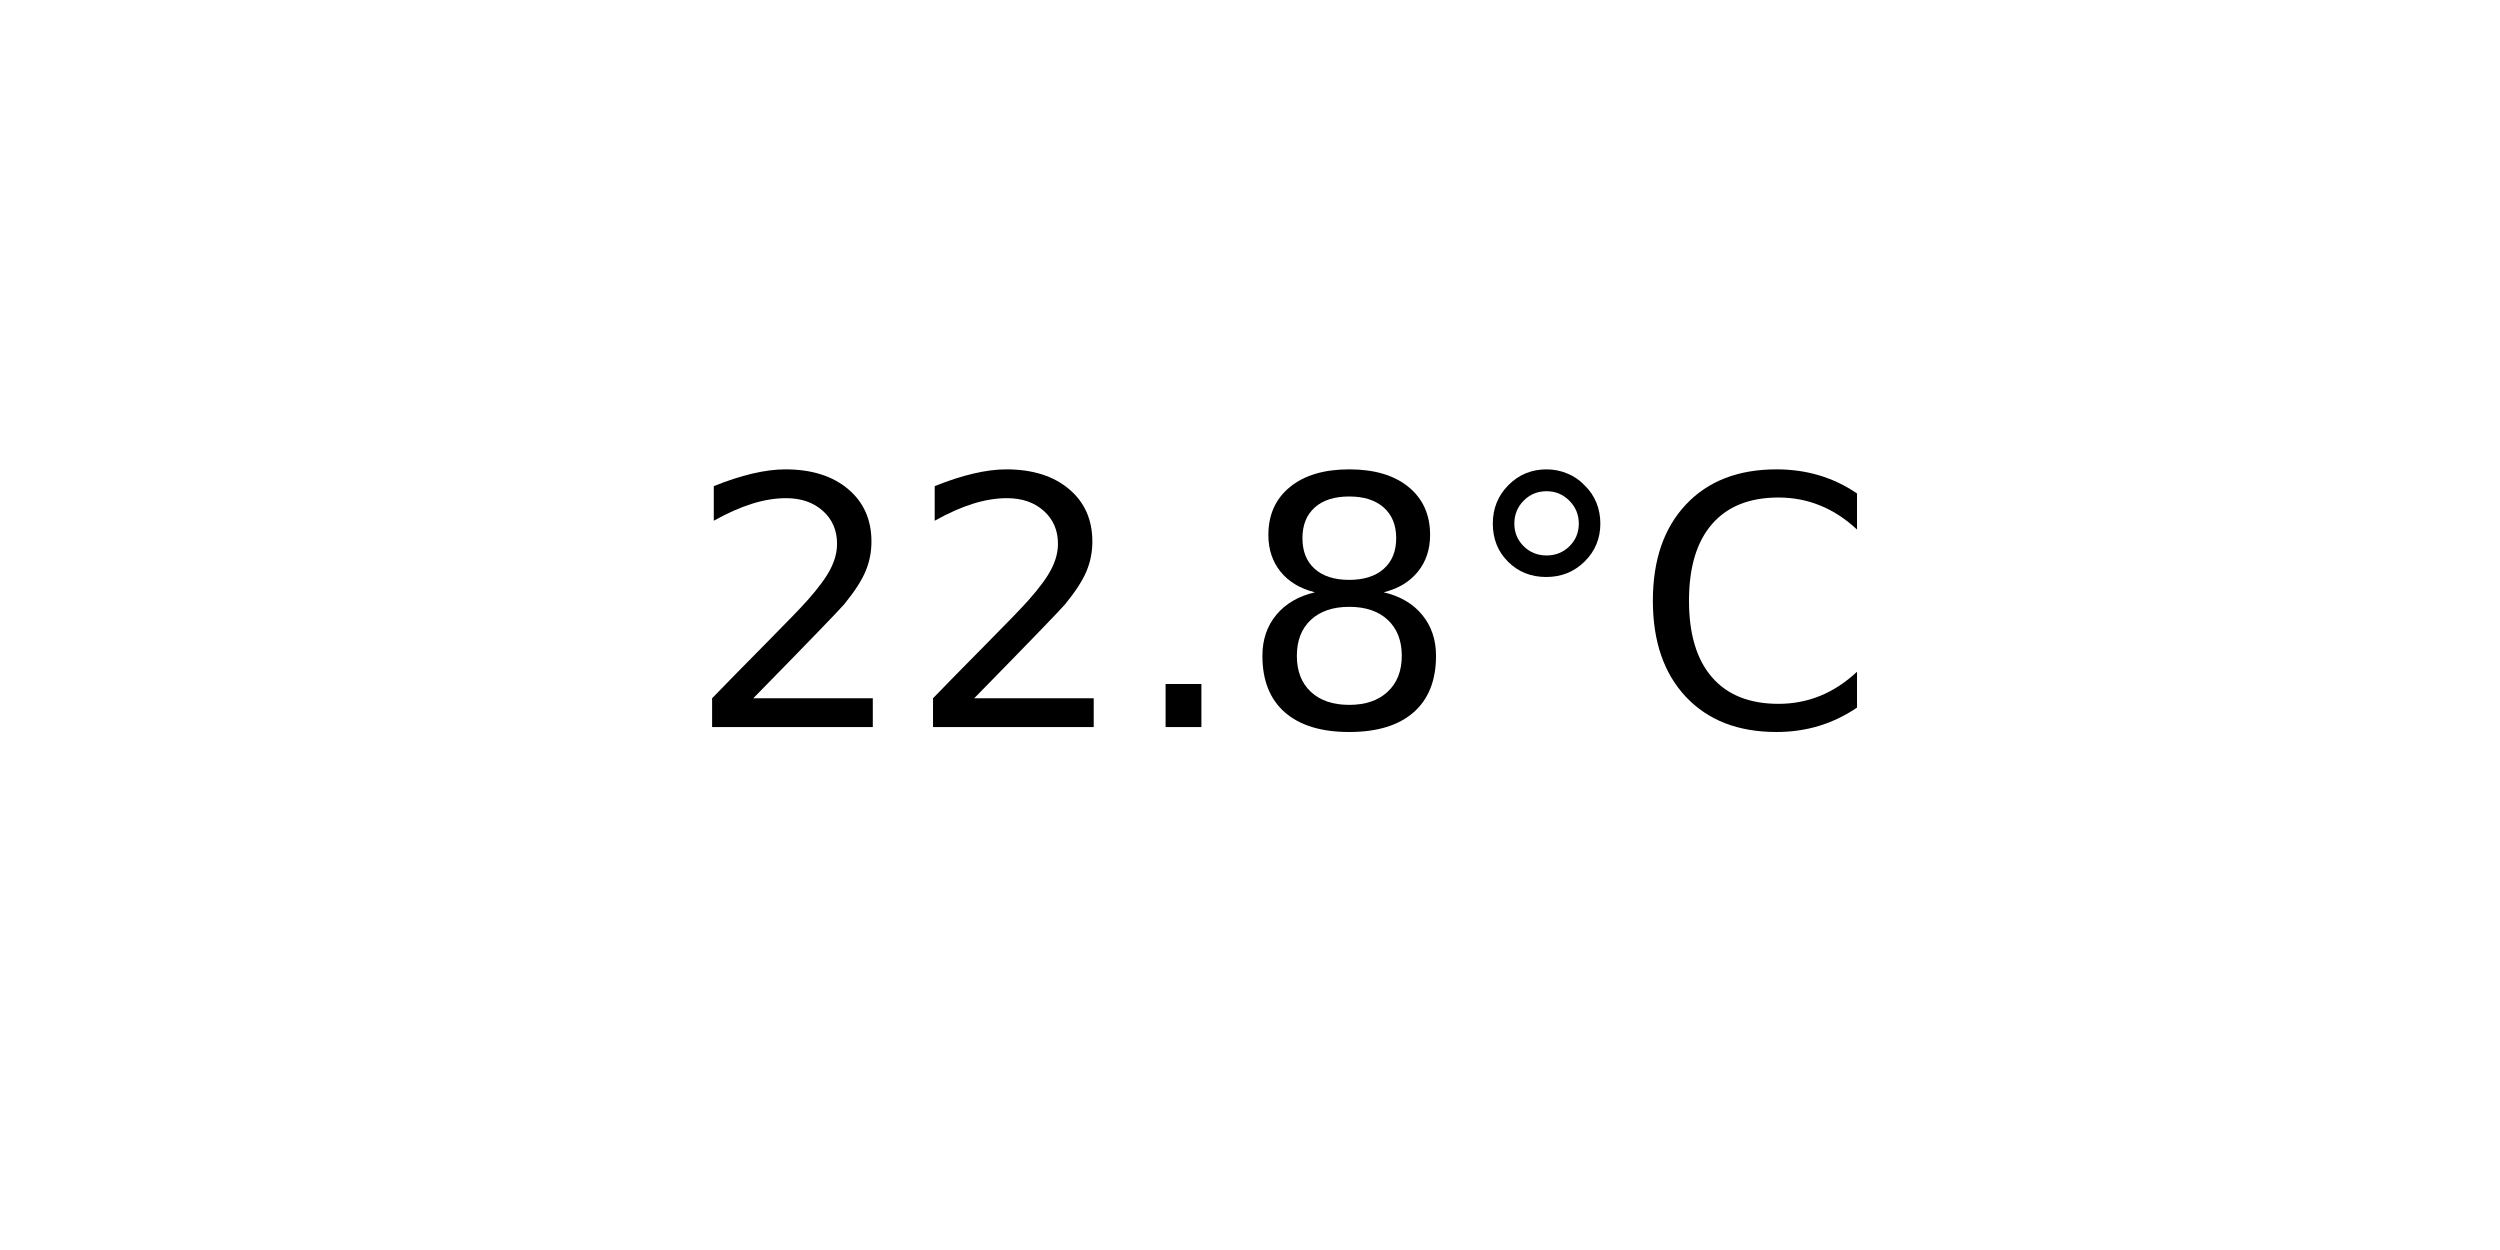
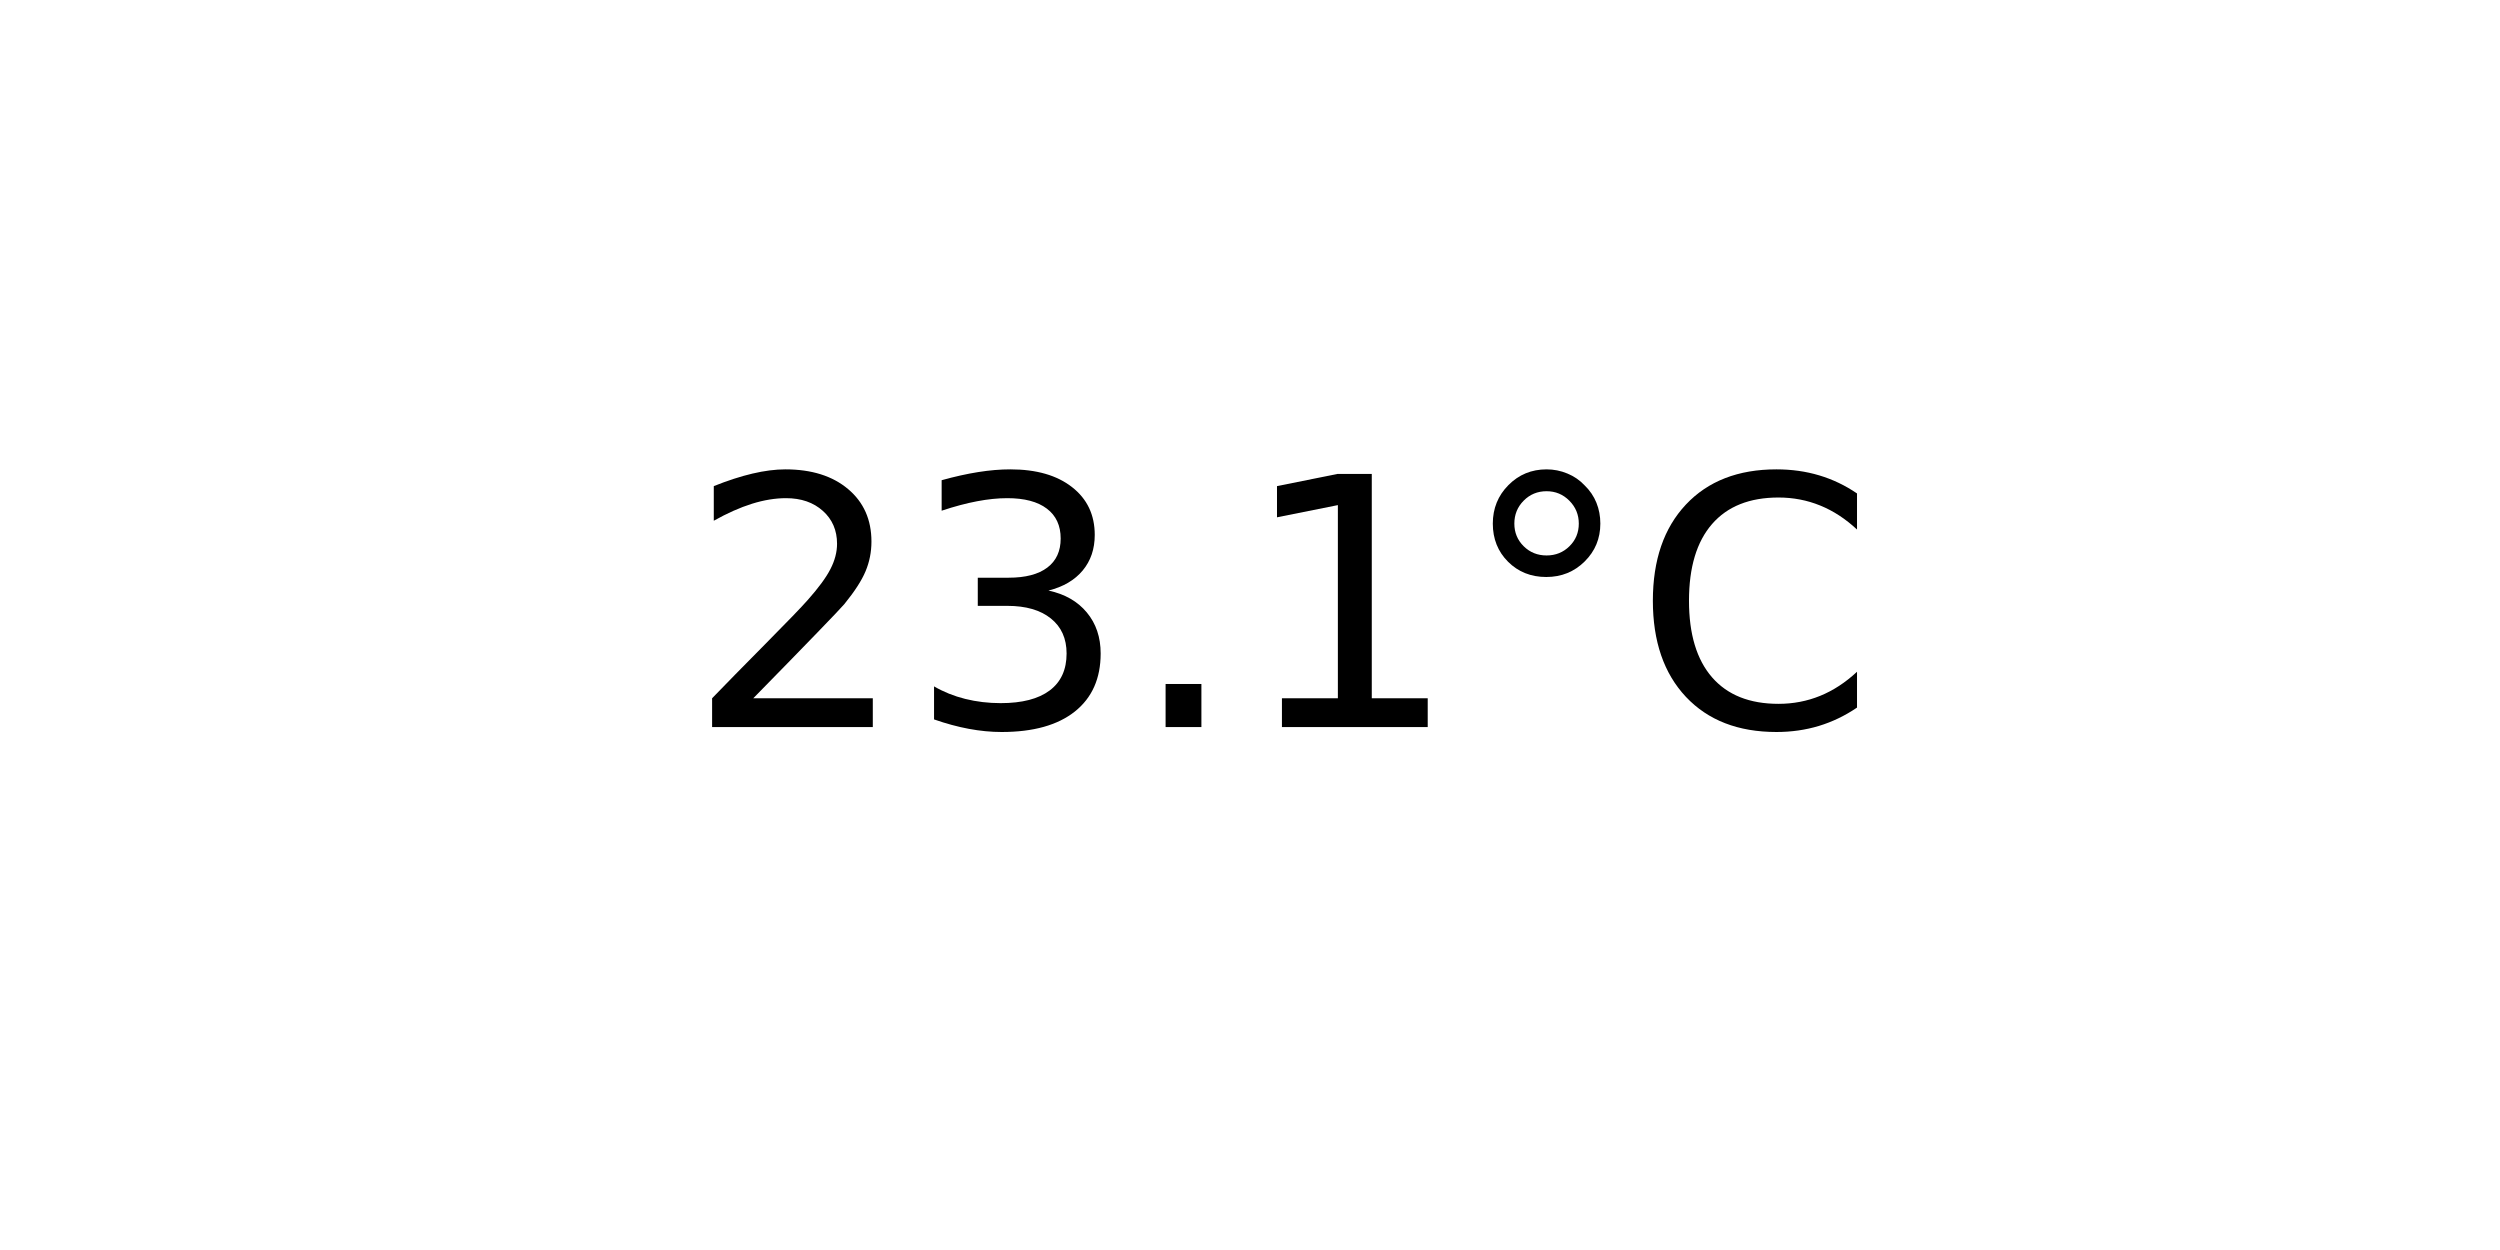
<svg xmlns="http://www.w3.org/2000/svg" xmlns:xlink="http://www.w3.org/1999/xlink" width="72pt" height="36pt" viewBox="0 0 72 36" version="1.1">
  <defs>
    <style type="text/css">*{stroke-linejoin: round; stroke-linecap: butt}</style>
  </defs>
  <g id="figure_1">
    <g id="axes_1">
      <g id="text_1">
        <g transform="translate(19.77578 20.93937) scale(0.1 -0.1)">
          <defs>
            <path id="DejaVuSans-32" d="M 1228 531  L 3431 531  L 3431 0  L 469 0  L 469 531  Q 828 903 1448 1529  Q 2069 2156 2228 2338  Q 2531 2678 2651 2914  Q 2772 3150 2772 3378  Q 2772 3750 2511 3984  Q 2250 4219 1831 4219  Q 1534 4219 1204 4116  Q 875 4013 500 3803  L 500 4441  Q 881 4594 1212 4672  Q 1544 4750 1819 4750  Q 2544 4750 2975 4387  Q 3406 4025 3406 3419  Q 3406 3131 3298 2873  Q 3191 2616 2906 2266  Q 2828 2175 2409 1742  Q 1991 1309 1228 531  z " transform="scale(0.015625)" />
+             <path id="DejaVuSans-33" d="M 2597 2516  Q 3050 2419 3304 2112  Q 3559 1806 3559 1356  Q 3559 666 3084 287  Q 2609 -91 1734 -91  Q 1441 -91 1130 -33  Q 819 25 488 141  L 488 750  Q 750 597 1062 519  Q 1375 441 1716 441  Q 2309 441 2620 675  Q 2931 909 2931 1356  Q 2931 1769 2642 2001  Q 2353 2234 1838 2234  L 1294 2234  L 1294 2753  L 1863 2753  Q 2328 2753 2575 2939  Q 2822 3125 2822 3475  Q 2822 3834 2567 4026  Q 2313 4219 1838 4219  Q 1578 4219 1281 4162  Q 984 4106 628 3988  L 628 4550  Q 988 4650 1302 4700  Q 1616 4750 1894 4750  Q 2613 4750 3031 4423  Q 3450 4097 3450 3541  Q 3450 3153 3228 2886  Q 3006 2619 2597 2516  z " transform="scale(0.015625)" />
            <path id="DejaVuSans-2e" d="M 684 794  L 1344 794  L 1344 0  L 684 0  L 684 794  z " transform="scale(0.015625)" />
-             <path id="DejaVuSans-38" d="M 2034 2216  Q 1584 2216 1326 1975  Q 1069 1734 1069 1313  Q 1069 891 1326 650  Q 1584 409 2034 409  Q 2484 409 2743 651  Q 3003 894 3003 1313  Q 3003 1734 2745 1975  Q 2488 2216 2034 2216  z M 1403 2484  Q 997 2584 770 2862  Q 544 3141 544 3541  Q 544 4100 942 4425  Q 1341 4750 2034 4750  Q 2731 4750 3128 4425  Q 3525 4100 3525 3541  Q 3525 3141 3298 2862  Q 3072 2584 2669 2484  Q 3125 2378 3379 2068  Q 3634 1759 3634 1313  Q 3634 634 3220 271  Q 2806 -91 2034 -91  Q 1263 -91 848 271  Q 434 634 434 1313  Q 434 1759 690 2068  Q 947 2378 1403 2484  z M 1172 3481  Q 1172 3119 1398 2916  Q 1625 2713 2034 2713  Q 2441 2713 2670 2916  Q 2900 3119 2900 3481  Q 2900 3844 2670 4047  Q 2441 4250 2034 4250  Q 1625 4250 1398 4047  Q 1172 3844 1172 3481  z " transform="scale(0.015625)" />
+             <path id="DejaVuSans-31" d="M 794 531  L 1825 531  L 1825 4091  L 703 3866  L 703 4441  L 1819 4666  L 2450 4666  L 2450 531  L 3481 531  L 3481 0  L 794 0  L 794 531  z " transform="scale(0.015625)" />
            <path id="DejaVuSans-b0" d="M 1600 4347  Q 1350 4347 1178 4173  Q 1006 4000 1006 3750  Q 1006 3503 1178 3333  Q 1350 3163 1600 3163  Q 1850 3163 2022 3333  Q 2194 3503 2194 3750  Q 2194 3997 2020 4172  Q 1847 4347 1600 4347  z M 1600 4750  Q 1800 4750 1984 4673  Q 2169 4597 2303 4453  Q 2447 4313 2519 4134  Q 2591 3956 2591 3750  Q 2591 3338 2302 3052  Q 2013 2766 1594 2766  Q 1172 2766 890 3047  Q 609 3328 609 3750  Q 609 4169 896 4459  Q 1184 4750 1600 4750  z " transform="scale(0.015625)" />
            <path id="DejaVuSans-43" d="M 4122 4306  L 4122 3641  Q 3803 3938 3442 4084  Q 3081 4231 2675 4231  Q 1875 4231 1450 3742  Q 1025 3253 1025 2328  Q 1025 1406 1450 917  Q 1875 428 2675 428  Q 3081 428 3442 575  Q 3803 722 4122 1019  L 4122 359  Q 3791 134 3420 21  Q 3050 -91 2638 -91  Q 1578 -91 968 557  Q 359 1206 359 2328  Q 359 3453 968 4101  Q 1578 4750 2638 4750  Q 3056 4750 3426 4639  Q 3797 4528 4122 4306  z " transform="scale(0.015625)" />
          </defs>
          <use xlink:href="#DejaVuSans-32" />
-           <use xlink:href="#DejaVuSans-32" x="63.623" />
+           <use xlink:href="#DejaVuSans-33" x="63.623" />
          <use xlink:href="#DejaVuSans-2e" x="127.246" />
-           <use xlink:href="#DejaVuSans-38" x="159.033" />
+           <use xlink:href="#DejaVuSans-31" x="159.033" />
          <use xlink:href="#DejaVuSans-b0" x="222.656" />
          <use xlink:href="#DejaVuSans-43" x="272.656" />
        </g>
      </g>
    </g>
  </g>
</svg>
